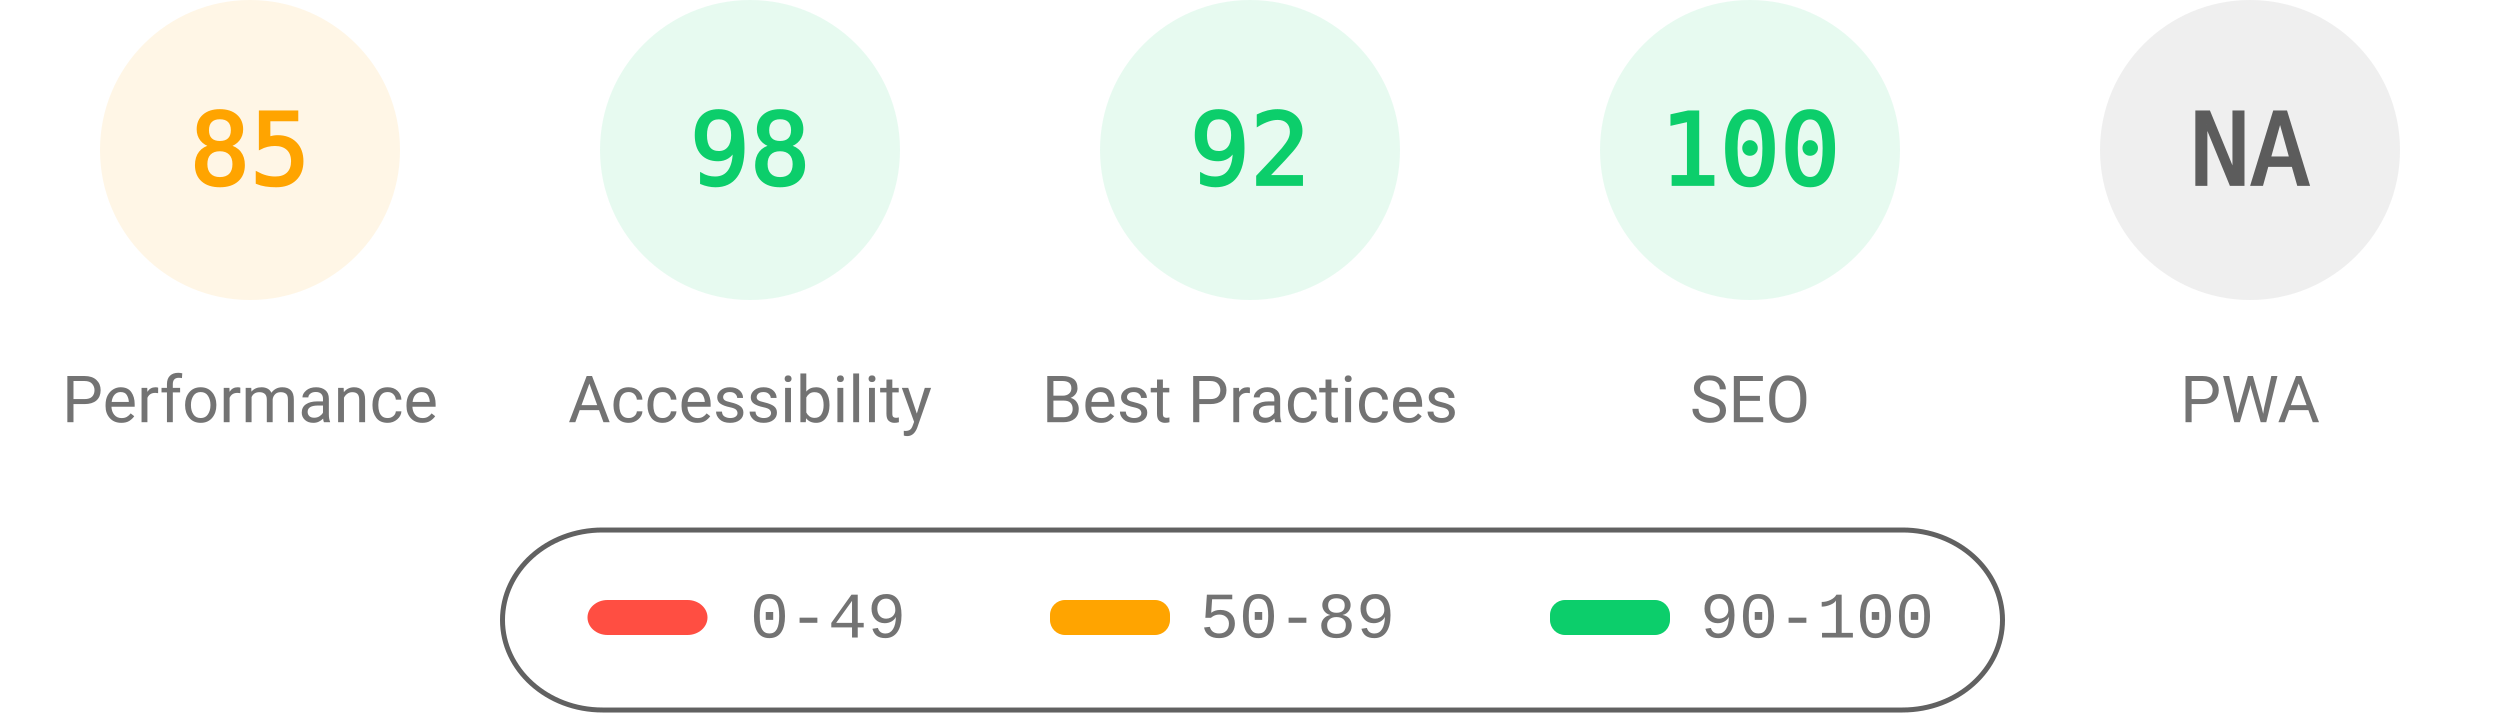
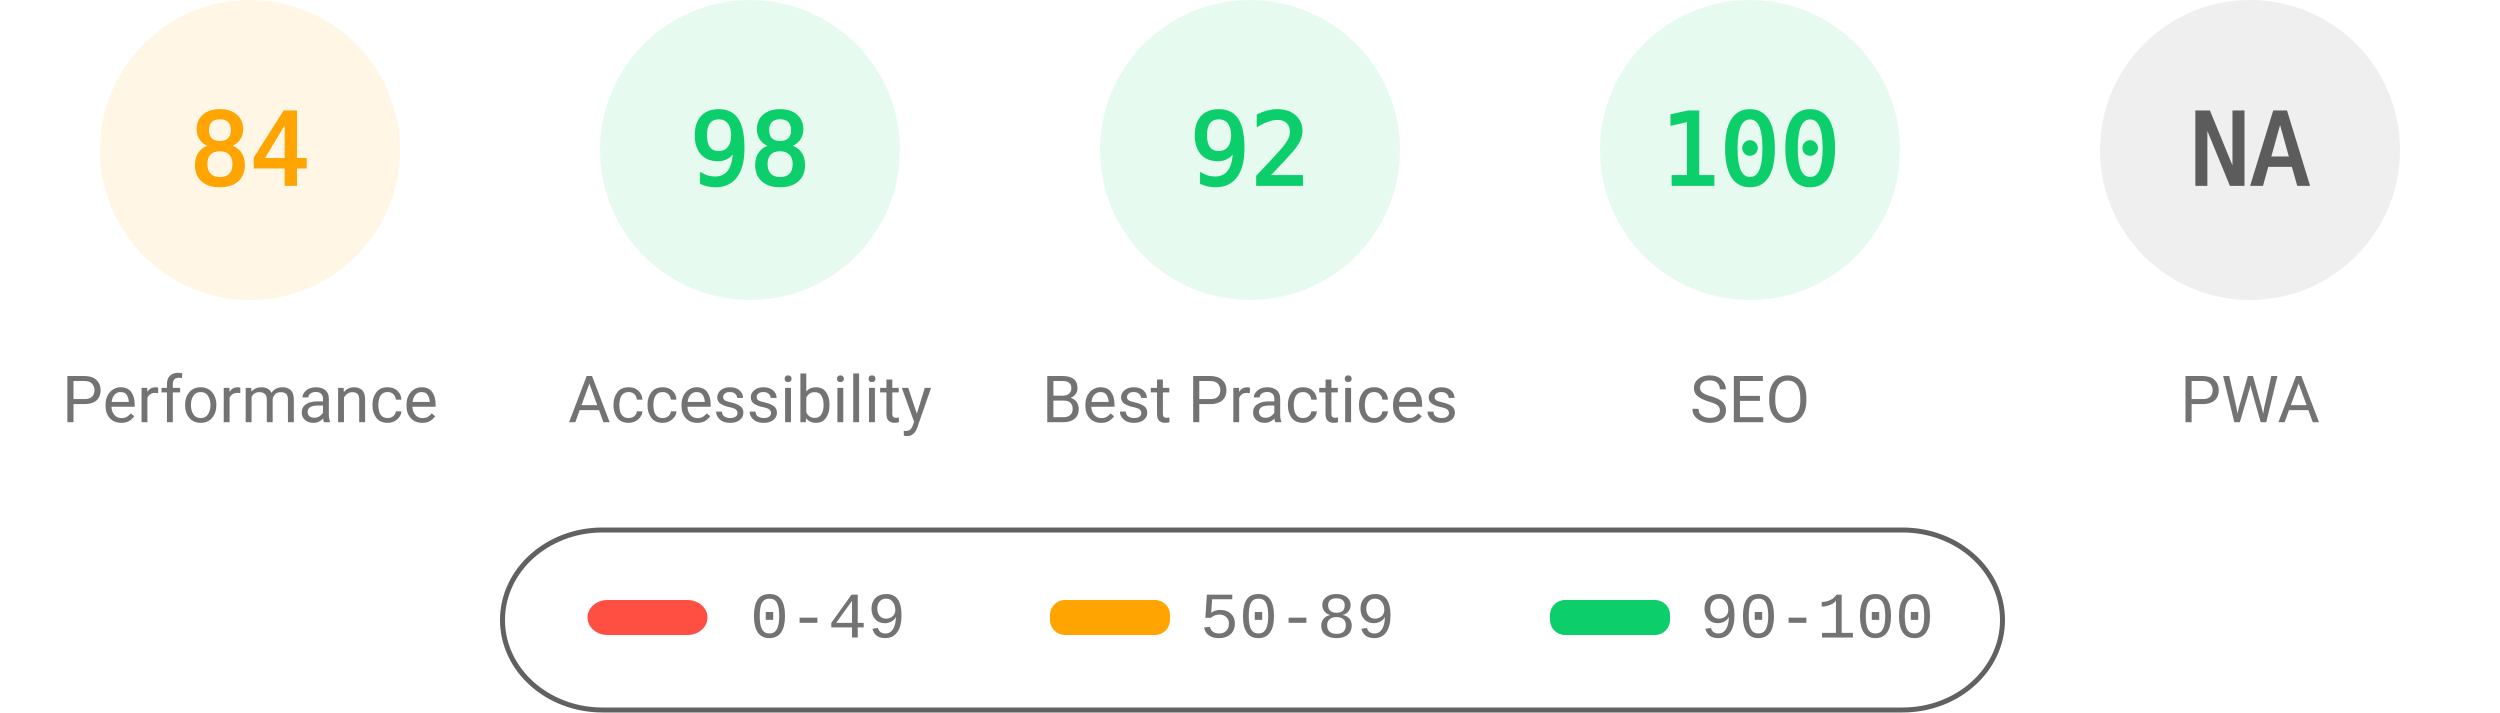
<svg xmlns="http://www.w3.org/2000/svg" fill="none" width="1000" height="285">
  <style>.gauge-base{opacity:.1}.gauge-arc{fill:none;animation-delay:250ms;stroke-linecap:round;transform:rotate(-90deg);transform-origin:100px 60px;animation:load-gauge 1s ease forwards}.guage-text{font-size:40px;font-family:monospace;text-align:center}.guage-red{color:#ff4e42;fill:#ff4e42;stroke:#ff4e42}.guage-orange{color:#ffa400;fill:#ffa400;stroke:#ffa400}.guage-green{color:#0cce6b;fill:#0cce6b;stroke:#0cce6b}.guage-undefined{color:#5c5c5c;fill:#5c5c5c;stroke:#5c5c5c}.guage-title{color:#737373;fill:#737373;stroke:none;font-size:26px;line-height:26px;font-family:Roboto,Halvetica,Arial,sans-serif}@keyframes load-gauge{from{stroke-dasharray:0 352.858}}</style>
  <svg class="guage-div guage-perf guage-orange" viewBox="0 0 200 200" width="200" height="200">
    <circle class="gauge-base" r="56" cx="100" cy="60" stroke-width="8" />
-     <circle class="gauge-arc guage-arc-1" r="56" cx="100" cy="60" stroke-width="8" style="stroke-dasharray:299.079,351.858" />
-     <text class="guage-text" x="100" y="60" alignment-baseline="central" dominant-baseline="central" text-anchor="middle">85</text>
+     <circle class="gauge-arc guage-arc-1" r="56" cx="100" cy="60" stroke-width="8" style="stroke-dasharray:295.561,351.858" />
+     <text class="guage-text" x="100" y="60" alignment-baseline="central" dominant-baseline="central" text-anchor="middle">84</text>
    <text class="guage-title" x="100" y="160" alignment-baseline="central" dominant-baseline="central" text-anchor="middle">Performance</text>
  </svg>
  <svg class="guage-div guage-acc guage-green" viewBox="0 0 200 200" width="200" height="200" x="200">
    <circle class="gauge-base" r="56" cx="100" cy="60" stroke-width="8" />
    <circle class="gauge-arc guage-arc-2" r="56" cx="100" cy="60" stroke-width="8" style="stroke-dasharray:344.821,351.858" />
    <text class="guage-text" x="100" y="60" alignment-baseline="central" dominant-baseline="central" text-anchor="middle">98</text>
    <text class="guage-title" x="100" y="160" alignment-baseline="central" dominant-baseline="central" text-anchor="middle">Accessibility</text>
  </svg>
  <svg class="guage-div guage-best guage-green" viewBox="0 0 200 200" width="200" height="200" x="400">
    <circle class="gauge-base" r="56" cx="100" cy="60" stroke-width="8" />
    <circle class="gauge-arc guage-arc-3" r="56" cx="100" cy="60" stroke-width="8" style="stroke-dasharray:323.709,351.858" />
    <text class="guage-text" x="100" y="60" alignment-baseline="central" dominant-baseline="central" text-anchor="middle">92</text>
    <text class="guage-title" x="100" y="160" alignment-baseline="central" dominant-baseline="central" text-anchor="middle">Best Practices</text>
  </svg>
  <svg class="guage-div guage-seo guage-green" viewBox="0 0 200 200" width="200" height="200" x="600">
    <circle class="gauge-base" r="56" cx="100" cy="60" stroke-width="8" />
    <circle class="gauge-arc guage-arc-4" r="56" cx="100" cy="60" stroke-width="8" style="stroke-dasharray:351.858,351.858" />
    <text class="guage-text" x="100" y="60" alignment-baseline="central" dominant-baseline="central" text-anchor="middle">100</text>
    <text class="guage-title" x="100" y="160" alignment-baseline="central" dominant-baseline="central" text-anchor="middle">SEO</text>
  </svg>
  <svg class="guage-div guage-pwa guage-undefined" viewBox="0 0 200 200" width="200" height="200" x="800">
    <circle class="gauge-base" r="56" cx="100" cy="60" stroke-width="8" />
    <circle class="gauge-arc guage-arc-4" r="56" cx="100" cy="60" stroke-width="8" style="stroke-dasharray:351.858,351.858" />
    <text class="guage-text" x="100" y="60" alignment-baseline="central" dominant-baseline="central" text-anchor="middle">NA</text>
    <text class="guage-title" x="100" y="160" alignment-baseline="central" dominant-baseline="central" text-anchor="middle">PWA</text>
  </svg>
  <svg width="604" height="76" x="200" y="210">
    <path fill="none" id="canvas_background" d="M-1-1h604v80H-1z" />
    <rect fill-opacity="0" stroke="#616161" stroke-width="2" rx="40" id="svg_2" height="72" width="600" y="2" x="1" fill="#000" />
    <rect stroke="#000" rx="8" id="svg_3" height="14" width="48" y="30" x="35" stroke-opacity="null" stroke-width="0" fill="#ff4e42" />
    <rect stroke="#000" rx="6" id="svg_4" height="14" width="48" y="30" x="220" stroke-opacity="null" stroke-width="0" fill="#ffa400" />
    <rect stroke="#000" rx="6" id="svg_5" height="14" width="48" y="30" x="420" stroke-opacity="null" stroke-width="0" fill="#0cce6b" />
    <text xml:space="preserve" text-anchor="start" font-family="'Courier New', Courier, monospace" font-size="26" id="svg_6" y="45" x="100" stroke-opacity="null" stroke-width="0" stroke="#000" fill="#737373">0-49</text>
    <text xml:space="preserve" text-anchor="start" font-family="'Courier New', Courier, monospace" font-size="26" id="svg_7" y="45" x="280" stroke-opacity="null" stroke-width="0" stroke="#000" fill="#737373">50-89</text>
    <text xml:space="preserve" text-anchor="start" font-family="'Courier New', Courier, monospace" font-size="26" id="svg_8" y="45" x="480" stroke-opacity="null" stroke-width="0" stroke="#000" fill="#737373">90-100</text>
  </svg>
</svg>
